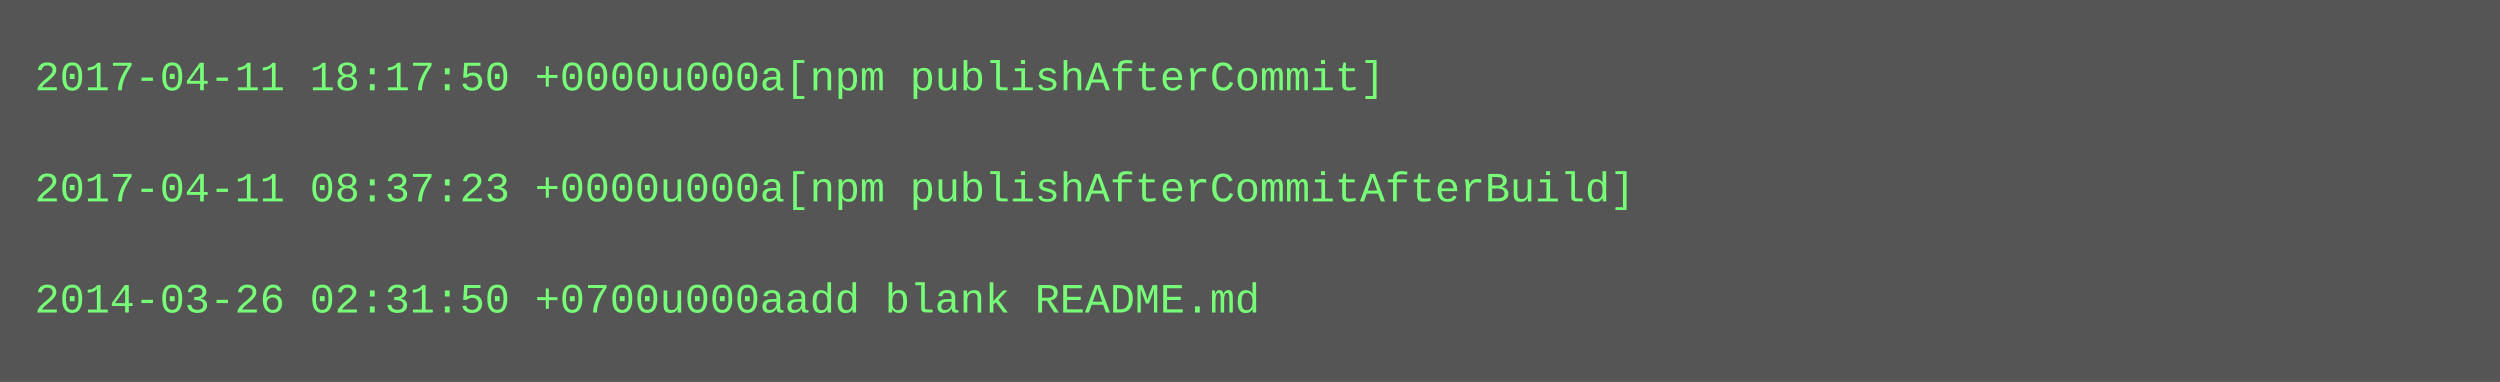
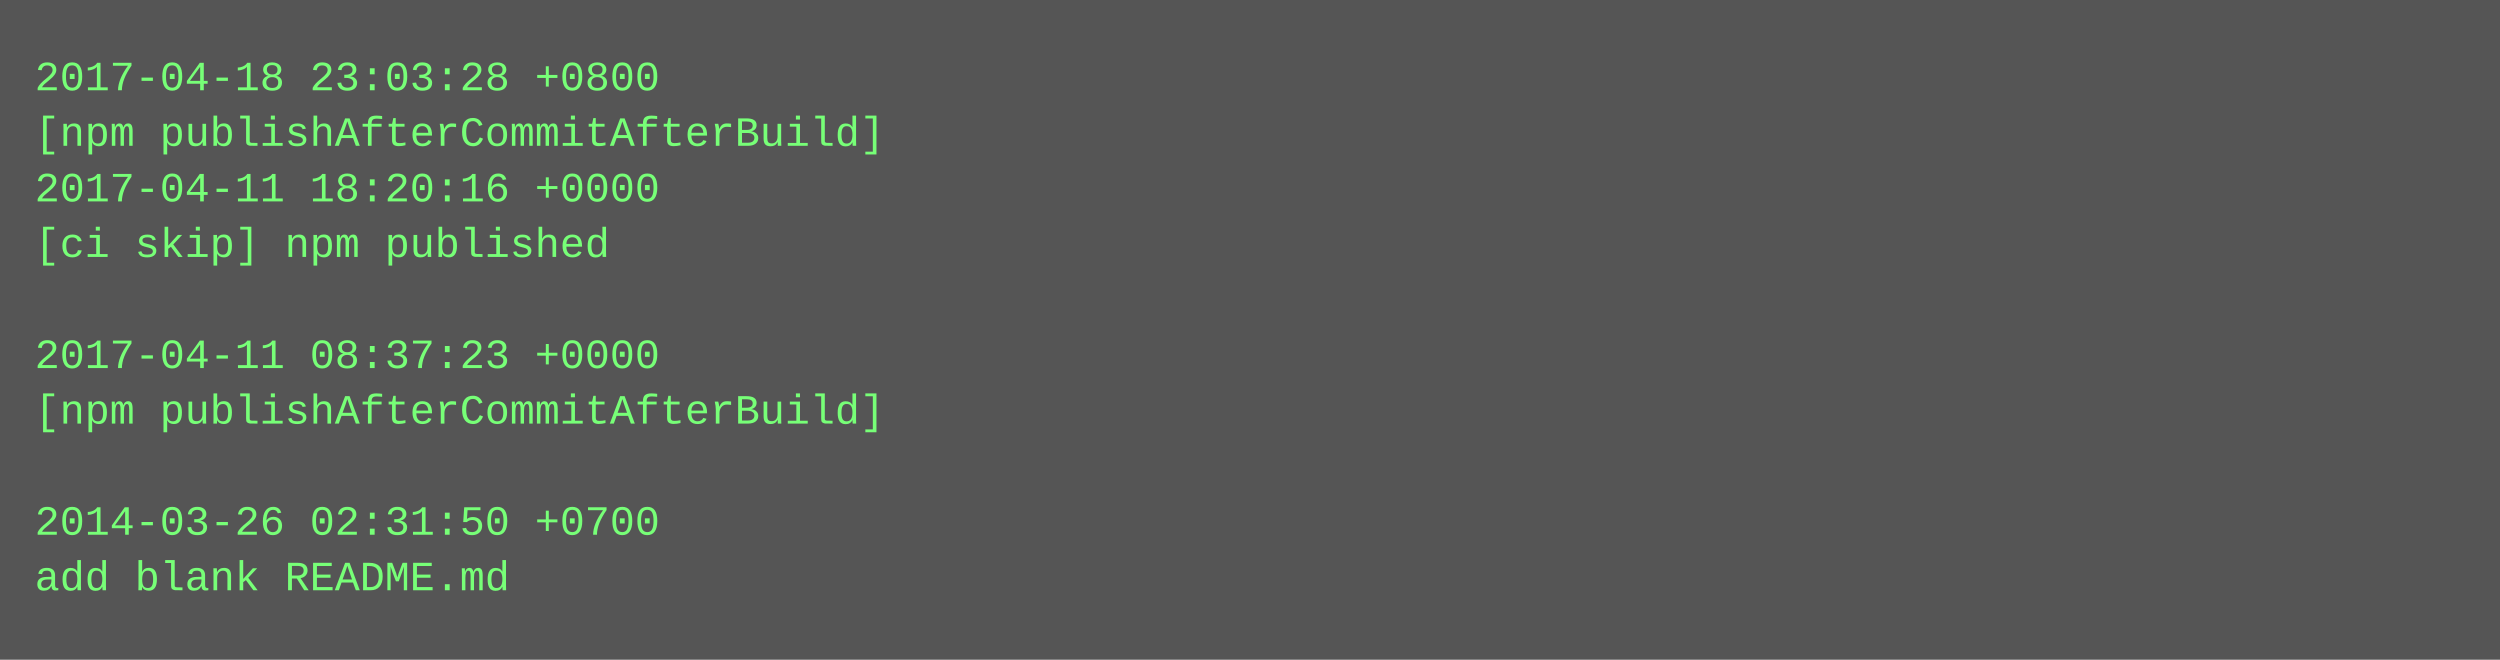
- <svg xmlns="http://www.w3.org/2000/svg" height="110" width="720">
-   <rect height="110" fill="#555" width="720" />
+ <svg xmlns="http://www.w3.org/2000/svg" height="190" width="720">
+   <rect height="190" fill="#555" width="720" />
  <text fill="#7f7" font-family="Courier New" font-size="12" xml:space="preserve">
-     <tspan x="10" y="26">2017-04-11 18:17:50 +0000u000a[npm publishAfterCommit]</tspan>
-     <tspan x="10" y="42" />
-     <tspan x="10" y="58">2017-04-11 08:37:23 +0000u000a[npm publishAfterCommitAfterBuild]</tspan>
-     <tspan x="10" y="74" />
-     <tspan x="10" y="90">2014-03-26 02:31:50 +0700u000aadd blank README.md</tspan>
+     <tspan x="10" y="26">2017-04-18 23:03:28 +0800</tspan>
+     <tspan x="10" y="42">[npm publishAfterCommitAfterBuild]</tspan>
+     <tspan x="10" y="58">2017-04-11 18:20:16 +0000</tspan>
+     <tspan x="10" y="74">[ci skip] npm published</tspan>
+     <tspan x="10" y="90" />
+     <tspan x="10" y="106">2017-04-11 08:37:23 +0000</tspan>
+     <tspan x="10" y="122">[npm publishAfterCommitAfterBuild]</tspan>
+     <tspan x="10" y="138" />
+     <tspan x="10" y="154">2014-03-26 02:31:50 +0700</tspan>
+     <tspan x="10" y="170">add blank README.md</tspan>
  </text>
</svg>
